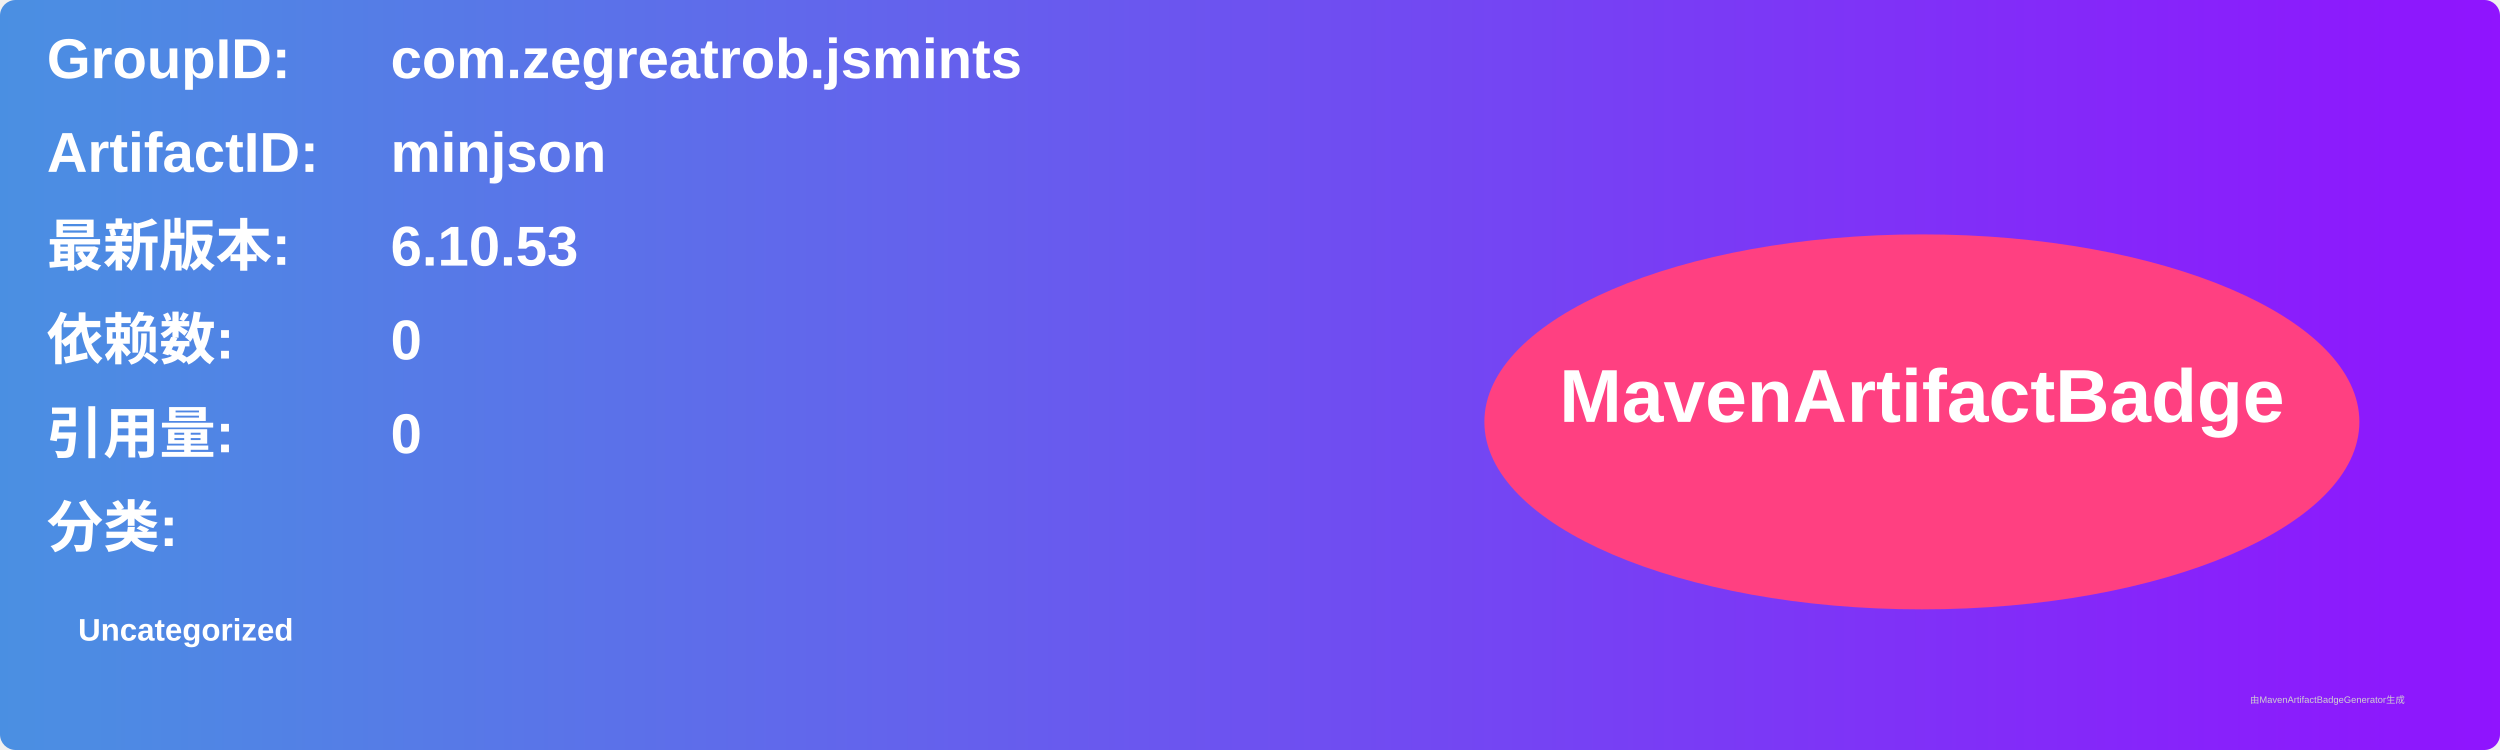
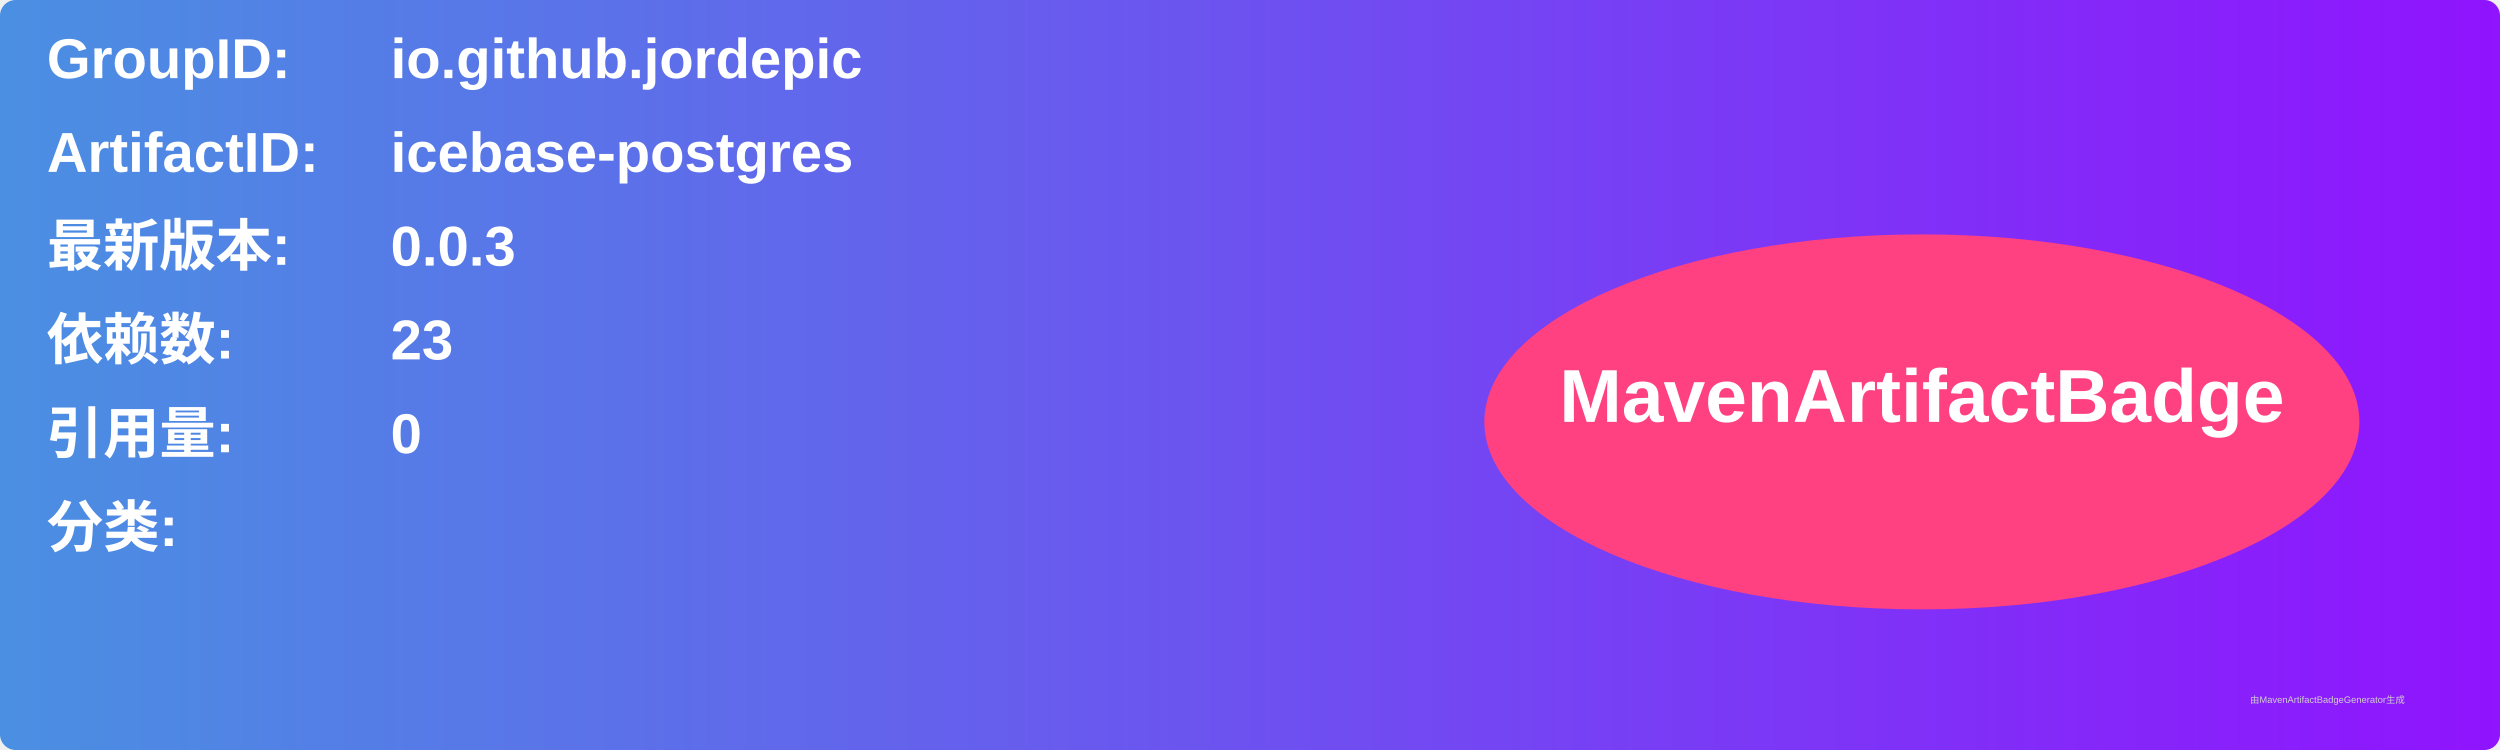
<svg xmlns="http://www.w3.org/2000/svg" width="800" height="240" viewBox="0 0 800 240">
  <linearGradient id="grad" x1="0%" y1="0%" x2="100%" y2="0%">
    <stop offset="0%" stop-color="#4a90e2" />
    <stop offset="100%" stop-color="#9013fe" />
  </linearGradient>
  <rect width="100%" height="100%" rx="5" ry="5" fill="url(#grad)" />
  <g transform="translate(15, 15)">
    <text x="0" y="10" font-family="Arial" font-size="18" fill="white" font-weight="bold" width="260">GroupID:</text>
-     <text x="110" y="10" font-family="Arial" font-size="18" fill="white" font-weight="bold" width="460">com.zegreatrob.jsmints</text>
+     <text x="110" y="10" font-family="Arial" font-size="18" fill="white" font-weight="bold" width="460">io.github.jordepic</text>
    <text x="0" y="40" font-family="Arial" font-size="18" fill="white" font-weight="bold" width="260">ArtifactID:</text>
-     <text x="110" y="40" font-family="Arial" font-size="18" fill="white" font-weight="bold" width="460">minjson</text>
+     <text x="110" y="40" font-family="Arial" font-size="18" fill="white" font-weight="bold" width="460">icebase-postgres</text>
    <text x="0" y="70" font-family="Arial" font-size="18" fill="white" font-weight="bold">最新版本:</text>
    <text x="110" y="70" font-family="Arial" font-size="18" fill="white" font-weight="bold">
-       <tspan font-weight="bold">6.10.53</tspan>
+       <tspan font-weight="bold">0.0.3</tspan>
    </text>
    <text x="0" y="100" font-family="Arial" font-size="18" fill="white" font-weight="bold">依赖数: </text>
    <text x="110" y="100" font-family="Arial" font-size="18" fill="white">
-       <tspan font-weight="bold">0</tspan>
+       <tspan font-weight="bold">23</tspan>
    </text>
    <text x="0" y="130" font-family="Arial" font-size="18" fill="white" font-weight="bold">引用量: </text>
    <text x="110" y="130" font-family="Arial" font-size="18" fill="white">
      <tspan font-weight="bold">0</tspan>
    </text>
    <text x="0" y="160" font-family="Arial" font-size="18" fill="white" font-weight="bold">分类:</text>
    <text x="10" y="190" font-family="Arial" font-size="10" fill="white">
-       <tspan font-weight="bold">Uncategorized</tspan>
+       <tspan font-weight="bold" />
    </text>
    <ellipse cx="600" cy="120" rx="140" ry="60" fill="#ff4081" />
    <text x="600" y="120" text-anchor="middle" font-family="Arial" font-size="24" fill="white" font-weight="bold">MavenArtifactBadge</text>
  </g>
  <text x="720" y="225" font-family="Arial" font-size="3" fill="#d0d0d0">由MavenArtifactBadgeGenerator生成</text>
</svg>
